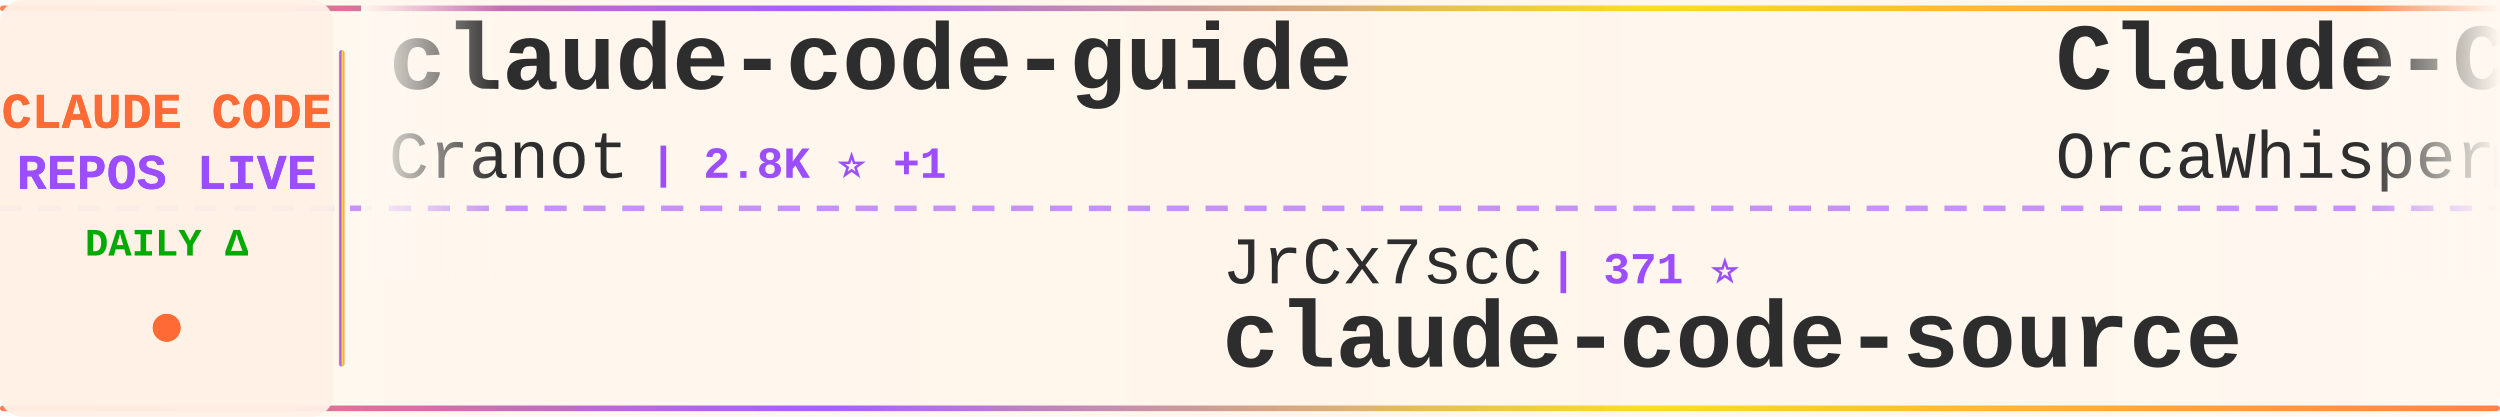
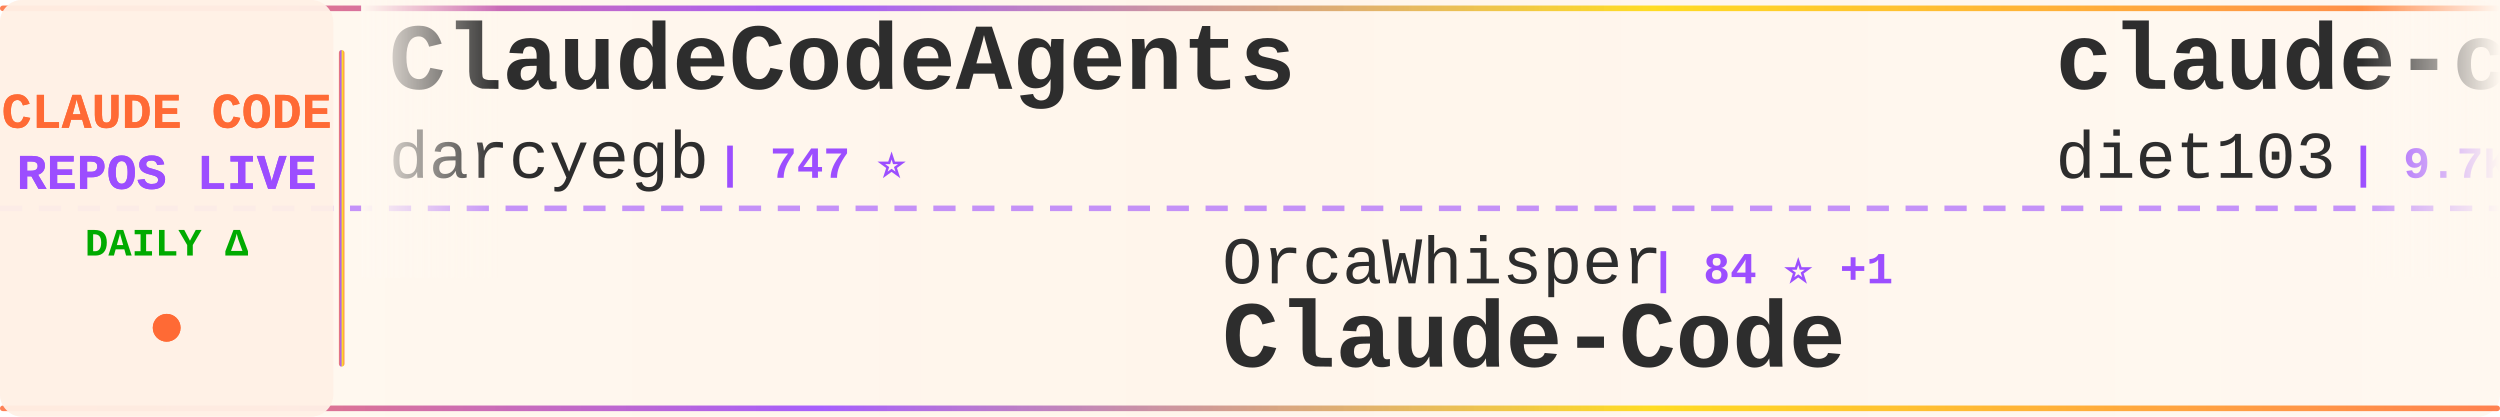
<svg xmlns="http://www.w3.org/2000/svg" width="900" height="150">
  <defs>
    <linearGradient id="tickerBg" x1="0%" y1="0%" x2="100%" y2="0%">
      <stop offset="0%" style="stop-color:#fff8f0;stop-opacity:0.98" />
      <stop offset="50%" style="stop-color:#fff5eb;stop-opacity:1" />
      <stop offset="100%" style="stop-color:#fff8f0;stop-opacity:0.98" />
    </linearGradient>
    <linearGradient id="borderGrad" x1="0%" y1="0%" x2="100%" y2="0%">
      <stop offset="0%" style="stop-color:#FF6B35;stop-opacity:0.85">
        <animate attributeName="stop-opacity" values="0.85;1;0.85" dur="2s" repeatCount="indefinite" />
      </stop>
      <stop offset="33%" style="stop-color:#9C4EFF;stop-opacity:0.9">
        <animate attributeName="stop-opacity" values="0.9;1;0.9" dur="2.2s" repeatCount="indefinite" />
      </stop>
      <stop offset="66%" style="stop-color:#FFD700;stop-opacity:0.85">
        <animate attributeName="stop-opacity" values="0.85;1;0.85" dur="1.8s" repeatCount="indefinite" />
      </stop>
      <stop offset="100%" style="stop-color:#FF6B35;stop-opacity:0.85">
        <animate attributeName="stop-opacity" values="0.85;1;0.85" dur="2s" repeatCount="indefinite" />
      </stop>
    </linearGradient>
    <filter id="textGlow">
      <feGaussianBlur stdDeviation="0.15" result="coloredBlur" />
      <feMerge>
        <feMergeNode in="coloredBlur" />
        <feMergeNode in="SourceGraphic" />
      </feMerge>
    </filter>
    <filter id="metricGlow">
      <feGaussianBlur stdDeviation="0.2" result="coloredBlur" />
      <feMerge>
        <feMergeNode in="coloredBlur" />
        <feMergeNode in="SourceGraphic" />
      </feMerge>
    </filter>
    <linearGradient id="leftFade" x1="0%" y1="0%" x2="100%" y2="0%">
      <stop offset="0%" style="stop-color:#fff8f0;stop-opacity:1" />
      <stop offset="100%" style="stop-color:#fff8f0;stop-opacity:0" />
    </linearGradient>
    <linearGradient id="rightFade" x1="0%" y1="0%" x2="100%" y2="0%">
      <stop offset="0%" style="stop-color:#fff8f0;stop-opacity:0" />
      <stop offset="100%" style="stop-color:#fff8f0;stop-opacity:1" />
    </linearGradient>
  </defs>
  <rect width="900" height="150" fill="url(#tickerBg)" rx="8" />
  <rect x="0" y="2" width="900" height="2" fill="url(#borderGrad)" rx="1" />
  <rect x="0" y="146" width="900" height="2" fill="url(#borderGrad)" rx="1" />
  <line x1="0" y1="75" x2="900" y2="75" stroke="#9C4EFF" stroke-width="2" stroke-dasharray="8 6" opacity="0.6" />
  <rect x="0" y="0" width="120" height="150" fill="#fff0e6" opacity="0.95" rx="8" />
  <text x="60" y="46" font-family="'Courier New', monospace" font-size="18" font-weight="bold" fill="#FF6B35" text-anchor="middle" filter="url(#textGlow)">
    CLAUDE CODE
  </text>
  <text x="60" y="68" font-family="'Courier New', monospace" font-size="18" font-weight="bold" fill="#9C4EFF" text-anchor="middle" filter="url(#textGlow)">
    REPOS LIVE
  </text>
  <text x="60" y="92" font-family="'Courier New', monospace" font-size="14" font-weight="bold" fill="#00aa00" text-anchor="middle">
    DAILY Δ
  </text>
  <circle cx="60" cy="118" r="5" fill="#FF6B35" filter="url(#metricGlow)">
    <animate attributeName="r" values="4;6;4" dur="1.5s" repeatCount="indefinite" />
    <animate attributeName="opacity" values="0.6;1;0.6" dur="1.5s" repeatCount="indefinite" />
  </circle>
  <rect x="122" y="18" width="2" height="114" fill="url(#borderGrad)" rx="1" />
  <clipPath id="tickerClip">
    <rect x="130" y="0" width="770" height="150" />
  </clipPath>
  <g clip-path="url(#tickerClip)">
    <g id="tickerItems">
      <animateTransform attributeName="transform" attributeType="XML" type="translate" from="0 0" to="-3000 0" dur="54s" repeatCount="indefinite" />
      <g transform="translate(0, 0)">
-         <text x="140" y="32" font-family="'Courier New', monospace" font-size="34" font-weight="bold" fill="#2d2d2d">claude-code-guide</text>
-         <text x="140" y="64" font-family="'Courier New', monospace" font-size="24" font-weight="normal" fill="#2d2d2d" opacity="1.0">Cranot</text>
-         <text x="234" y="64" font-family="'Courier New', monospace" font-size="16" font-weight="bold" fill="#9C4EFF"> | 2.8K ⭐ +1</text>
+         <text x="140" y="32" font-family="'Courier New', monospace" font-size="34" font-weight="bold" fill="#2d2d2d">ClaudeCodeAgents</text>
+         <text x="140" y="64" font-family="'Courier New', monospace" font-size="24" font-weight="normal" fill="#2d2d2d" opacity="1.0">darcyegb</text>
+         <text x="258" y="64" font-family="'Courier New', monospace" font-size="16" font-weight="bold" fill="#9C4EFF"> | 747 ⭐</text>
      </g>
      <g transform="translate(300, 0)">
-         <text x="140" y="102" font-family="'Courier New', monospace" font-size="24" font-weight="normal" fill="#2d2d2d" opacity="1.0">JrCx7scC</text>
-         <text x="258" y="102" font-family="'Courier New', monospace" font-size="16" font-weight="bold" fill="#9C4EFF"> | 371 ⭐</text>
-         <text x="140" y="132" font-family="'Courier New', monospace" font-size="34" font-weight="bold" fill="#2d2d2d">claude-code-source</text>
+         <text x="140" y="102" font-family="'Courier New', monospace" font-size="24" font-weight="normal" fill="#2d2d2d" opacity="1.0">OrcaWhisper</text>
+         <text x="294" y="102" font-family="'Courier New', monospace" font-size="16" font-weight="bold" fill="#9C4EFF"> | 84 ⭐ +1</text>
+         <text x="140" y="132" font-family="'Courier New', monospace" font-size="34" font-weight="bold" fill="#2d2d2d">Claude-Code</text>
      </g>
      <g transform="translate(600, 0)">
-         <text x="140" y="32" font-family="'Courier New', monospace" font-size="34" font-weight="bold" fill="#2d2d2d">Claude-Code</text>
-         <text x="140" y="64" font-family="'Courier New', monospace" font-size="24" font-weight="normal" fill="#2d2d2d" opacity="1.0">OrcaWhisper</text>
-         <text x="294" y="64" font-family="'Courier New', monospace" font-size="16" font-weight="bold" fill="#9C4EFF"> | 83 ⭐</text>
+         <text x="140" y="32" font-family="'Courier New', monospace" font-size="34" font-weight="bold" fill="#2d2d2d">claude-code-infrastructu...</text>
+         <text x="140" y="64" font-family="'Courier New', monospace" font-size="24" font-weight="normal" fill="#2d2d2d" opacity="1.0">diet103</text>
+         <text x="246" y="64" font-family="'Courier New', monospace" font-size="16" font-weight="bold" fill="#9C4EFF"> | 9.7K ⭐ +4</text>
      </g>
      <g transform="translate(900, 0)">
-         <text x="140" y="102" font-family="'Courier New', monospace" font-size="24" font-weight="normal" fill="#2d2d2d" opacity="1.0">Piebald-AI</text>
-         <text x="282" y="102" font-family="'Courier New', monospace" font-size="16" font-weight="bold" fill="#9C4EFF"> | 11.8K ⭐ +26</text>
-         <text x="140" y="132" font-family="'Courier New', monospace" font-size="34" font-weight="bold" fill="#2d2d2d">claude-code-system-promp...</text>
+         <text x="140" y="102" font-family="'Courier New', monospace" font-size="24" font-weight="normal" fill="#2d2d2d" opacity="1.0">oboard</text>
+         <text x="234" y="102" font-family="'Courier New', monospace" font-size="16" font-weight="bold" fill="#9C4EFF"> | 3.3K ⭐</text>
+         <text x="140" y="132" font-family="'Courier New', monospace" font-size="34" font-weight="bold" fill="#2d2d2d">claude-code-rev</text>
      </g>
      <g transform="translate(1200, 0)">
-         <text x="140" y="32" font-family="'Courier New', monospace" font-size="34" font-weight="bold" fill="#2d2d2d">ClaudeCode</text>
-         <text x="140" y="64" font-family="'Courier New', monospace" font-size="24" font-weight="normal" fill="#2d2d2d" opacity="1.0">guanshan</text>
-         <text x="258" y="64" font-family="'Courier New', monospace" font-size="16" font-weight="bold" fill="#9C4EFF"> | 61 ⭐</text>
+         <text x="140" y="32" font-family="'Courier New', monospace" font-size="34" font-weight="bold" fill="#2d2d2d">claude-code-harness</text>
+         <text x="140" y="64" font-family="'Courier New', monospace" font-size="24" font-weight="normal" fill="#2d2d2d" opacity="1.0">Chachamaru127</text>
+         <text x="318" y="64" font-family="'Courier New', monospace" font-size="16" font-weight="bold" fill="#9C4EFF"> | 3.0K ⭐ +4</text>
      </g>
      <g transform="translate(1500, 0)">
-         <text x="140" y="102" font-family="'Courier New', monospace" font-size="24" font-weight="normal" fill="#2d2d2d" opacity="1.0">oboard</text>
-         <text x="234" y="102" font-family="'Courier New', monospace" font-size="16" font-weight="bold" fill="#9C4EFF"> | 3.3K ⭐ +4</text>
-         <text x="140" y="132" font-family="'Courier New', monospace" font-size="34" font-weight="bold" fill="#2d2d2d">claude-code-rev</text>
+         <text x="140" y="102" font-family="'Courier New', monospace" font-size="24" font-weight="normal" fill="#2d2d2d" opacity="1.0">anthropics</text>
+         <text x="282" y="102" font-family="'Courier New', monospace" font-size="16" font-weight="bold" fill="#9C4EFF"> | 5.5K ⭐ +12</text>
+         <text x="140" y="132" font-family="'Courier New', monospace" font-size="34" font-weight="bold" fill="#2d2d2d">claude-code-security-rev...</text>
      </g>
      <g transform="translate(1800, 0)">
-         <text x="140" y="32" font-family="'Courier New', monospace" font-size="34" font-weight="bold" fill="#2d2d2d">claude-code-analysis</text>
-         <text x="140" y="64" font-family="'Courier New', monospace" font-size="24" font-weight="normal" fill="#2d2d2d" opacity="1.0">liuup</text>
-         <text x="222" y="64" font-family="'Courier New', monospace" font-size="16" font-weight="bold" fill="#9C4EFF"> | 3.5K ⭐ +11</text>
+         <text x="140" y="32" font-family="'Courier New', monospace" font-size="34" font-weight="bold" fill="#2d2d2d">claude-code</text>
+         <text x="140" y="64" font-family="'Courier New', monospace" font-size="24" font-weight="normal" fill="#2d2d2d" opacity="1.0">VineeTagarwaL-code</text>
+         <text x="378" y="64" font-family="'Courier New', monospace" font-size="16" font-weight="bold" fill="#9C4EFF"> | 275 ⭐</text>
      </g>
      <g transform="translate(2100, 0)">
+         <text x="140" y="102" font-family="'Courier New', monospace" font-size="24" font-weight="normal" fill="#2d2d2d" opacity="1.0">ykdojo</text>
+         <text x="234" y="102" font-family="'Courier New', monospace" font-size="16" font-weight="bold" fill="#9C4EFF"> | 9.2K ⭐ +23</text>
+         <text x="140" y="132" font-family="'Courier New', monospace" font-size="34" font-weight="bold" fill="#2d2d2d">claude-code-tips</text>
+       </g>
+       <g transform="translate(2400, 0)">
+         <text x="140" y="32" font-family="'Courier New', monospace" font-size="34" font-weight="bold" fill="#2d2d2d">claude-code</text>
+         <text x="140" y="64" font-family="'Courier New', monospace" font-size="24" font-weight="normal" fill="#2d2d2d" opacity="1.0">jarmuine</text>
+         <text x="258" y="64" font-family="'Courier New', monospace" font-size="16" font-weight="bold" fill="#9C4EFF"> | 2.2K ⭐ +3</text>
+       </g>
+       <g transform="translate(2700, 0)">
        <text x="140" y="102" font-family="'Courier New', monospace" font-size="24" font-weight="normal" fill="#2d2d2d" opacity="1.0">pengchengneo</text>
-         <text x="306" y="102" font-family="'Courier New', monospace" font-size="16" font-weight="bold" fill="#9C4EFF"> | 1.7K ⭐ +19</text>
+         <text x="306" y="102" font-family="'Courier New', monospace" font-size="16" font-weight="bold" fill="#9C4EFF"> | 1.7K ⭐ +15</text>
        <text x="140" y="132" font-family="'Courier New', monospace" font-size="34" font-weight="bold" fill="#2d2d2d">Claude-Code</text>
      </g>
-       <g transform="translate(2400, 0)">
-         <text x="140" y="32" font-family="'Courier New', monospace" font-size="34" font-weight="bold" fill="#2d2d2d">claude-code-settings</text>
-         <text x="140" y="64" font-family="'Courier New', monospace" font-size="24" font-weight="normal" fill="#2d2d2d" opacity="1.0">feiskyer</text>
-         <text x="258" y="64" font-family="'Courier New', monospace" font-size="16" font-weight="bold" fill="#9C4EFF"> | 1.6K ⭐ +3</text>
-       </g>
-       <g transform="translate(2700, 0)">
-         <text x="140" y="102" font-family="'Courier New', monospace" font-size="24" font-weight="normal" fill="#2d2d2d" opacity="1.0">affaan-m</text>
-         <text x="258" y="102" font-family="'Courier New', monospace" font-size="16" font-weight="bold" fill="#9C4EFF"> | 229.4K ⭐ +375</text>
-         <text x="140" y="132" font-family="'Courier New', monospace" font-size="34" font-weight="bold" fill="#2d2d2d">ECC</text>
-       </g>
      <g transform="translate(3000, 0)">
-         <text x="140" y="32" font-family="'Courier New', monospace" font-size="34" font-weight="bold" fill="#2d2d2d">claude-code-guide</text>
-         <text x="140" y="64" font-family="'Courier New', monospace" font-size="24" font-weight="normal" fill="#2d2d2d" opacity="1.0">Cranot</text>
-         <text x="234" y="64" font-family="'Courier New', monospace" font-size="16" font-weight="bold" fill="#9C4EFF"> | 2.8K ⭐ +1</text>
+         <text x="140" y="32" font-family="'Courier New', monospace" font-size="34" font-weight="bold" fill="#2d2d2d">ClaudeCodeAgents</text>
+         <text x="140" y="64" font-family="'Courier New', monospace" font-size="24" font-weight="normal" fill="#2d2d2d" opacity="1.0">darcyegb</text>
+         <text x="258" y="64" font-family="'Courier New', monospace" font-size="16" font-weight="bold" fill="#9C4EFF"> | 747 ⭐</text>
      </g>
      <g transform="translate(3300, 0)">
-         <text x="140" y="102" font-family="'Courier New', monospace" font-size="24" font-weight="normal" fill="#2d2d2d" opacity="1.0">JrCx7scC</text>
-         <text x="258" y="102" font-family="'Courier New', monospace" font-size="16" font-weight="bold" fill="#9C4EFF"> | 371 ⭐</text>
-         <text x="140" y="132" font-family="'Courier New', monospace" font-size="34" font-weight="bold" fill="#2d2d2d">claude-code-source</text>
+         <text x="140" y="102" font-family="'Courier New', monospace" font-size="24" font-weight="normal" fill="#2d2d2d" opacity="1.0">OrcaWhisper</text>
+         <text x="294" y="102" font-family="'Courier New', monospace" font-size="16" font-weight="bold" fill="#9C4EFF"> | 84 ⭐ +1</text>
+         <text x="140" y="132" font-family="'Courier New', monospace" font-size="34" font-weight="bold" fill="#2d2d2d">Claude-Code</text>
      </g>
      <g transform="translate(3600, 0)">
-         <text x="140" y="32" font-family="'Courier New', monospace" font-size="34" font-weight="bold" fill="#2d2d2d">Claude-Code</text>
-         <text x="140" y="64" font-family="'Courier New', monospace" font-size="24" font-weight="normal" fill="#2d2d2d" opacity="1.0">OrcaWhisper</text>
-         <text x="294" y="64" font-family="'Courier New', monospace" font-size="16" font-weight="bold" fill="#9C4EFF"> | 83 ⭐</text>
+         <text x="140" y="32" font-family="'Courier New', monospace" font-size="34" font-weight="bold" fill="#2d2d2d">claude-code-infrastructu...</text>
+         <text x="140" y="64" font-family="'Courier New', monospace" font-size="24" font-weight="normal" fill="#2d2d2d" opacity="1.0">diet103</text>
+         <text x="246" y="64" font-family="'Courier New', monospace" font-size="16" font-weight="bold" fill="#9C4EFF"> | 9.7K ⭐ +4</text>
      </g>
      <g transform="translate(3900, 0)">
-         <text x="140" y="102" font-family="'Courier New', monospace" font-size="24" font-weight="normal" fill="#2d2d2d" opacity="1.0">Piebald-AI</text>
-         <text x="282" y="102" font-family="'Courier New', monospace" font-size="16" font-weight="bold" fill="#9C4EFF"> | 11.8K ⭐ +26</text>
-         <text x="140" y="132" font-family="'Courier New', monospace" font-size="34" font-weight="bold" fill="#2d2d2d">claude-code-system-promp...</text>
+         <text x="140" y="102" font-family="'Courier New', monospace" font-size="24" font-weight="normal" fill="#2d2d2d" opacity="1.0">oboard</text>
+         <text x="234" y="102" font-family="'Courier New', monospace" font-size="16" font-weight="bold" fill="#9C4EFF"> | 3.3K ⭐</text>
+         <text x="140" y="132" font-family="'Courier New', monospace" font-size="34" font-weight="bold" fill="#2d2d2d">claude-code-rev</text>
      </g>
    </g>
  </g>
  <rect x="130" y="0" width="50" height="100" fill="url(#leftFade)" />
  <rect x="850" y="0" width="50" height="100" fill="url(#rightFade)" />
</svg>
